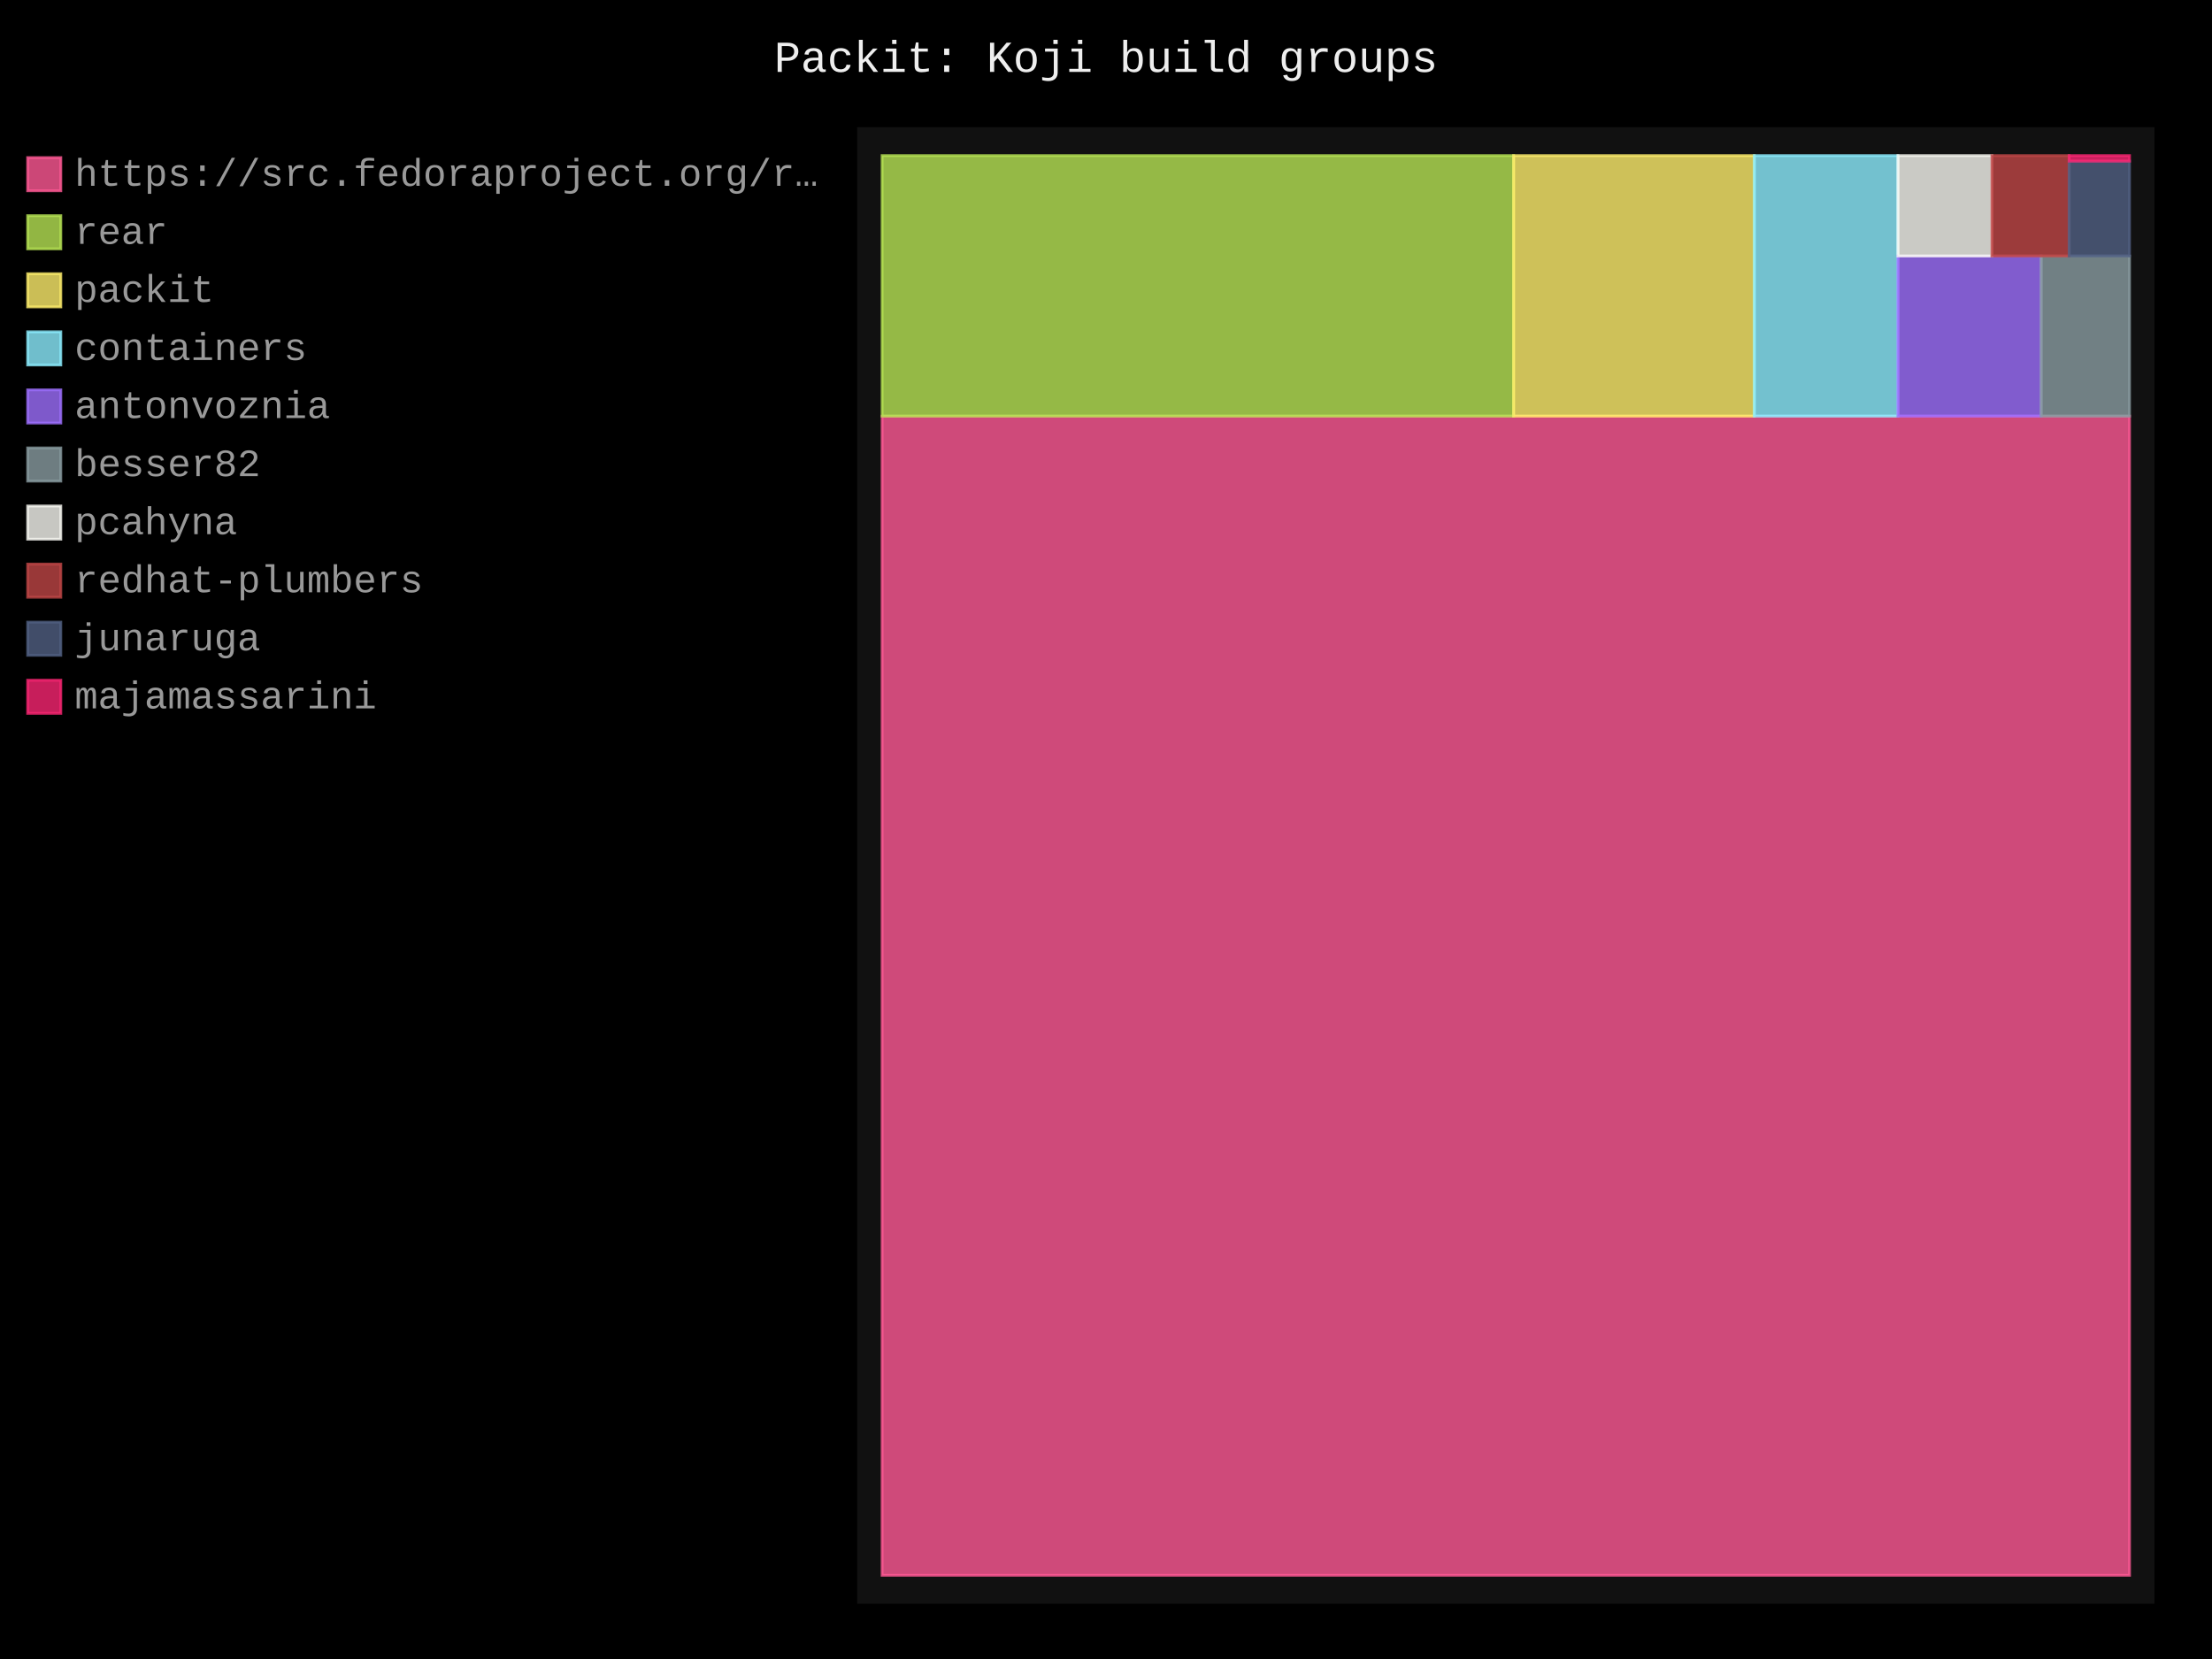
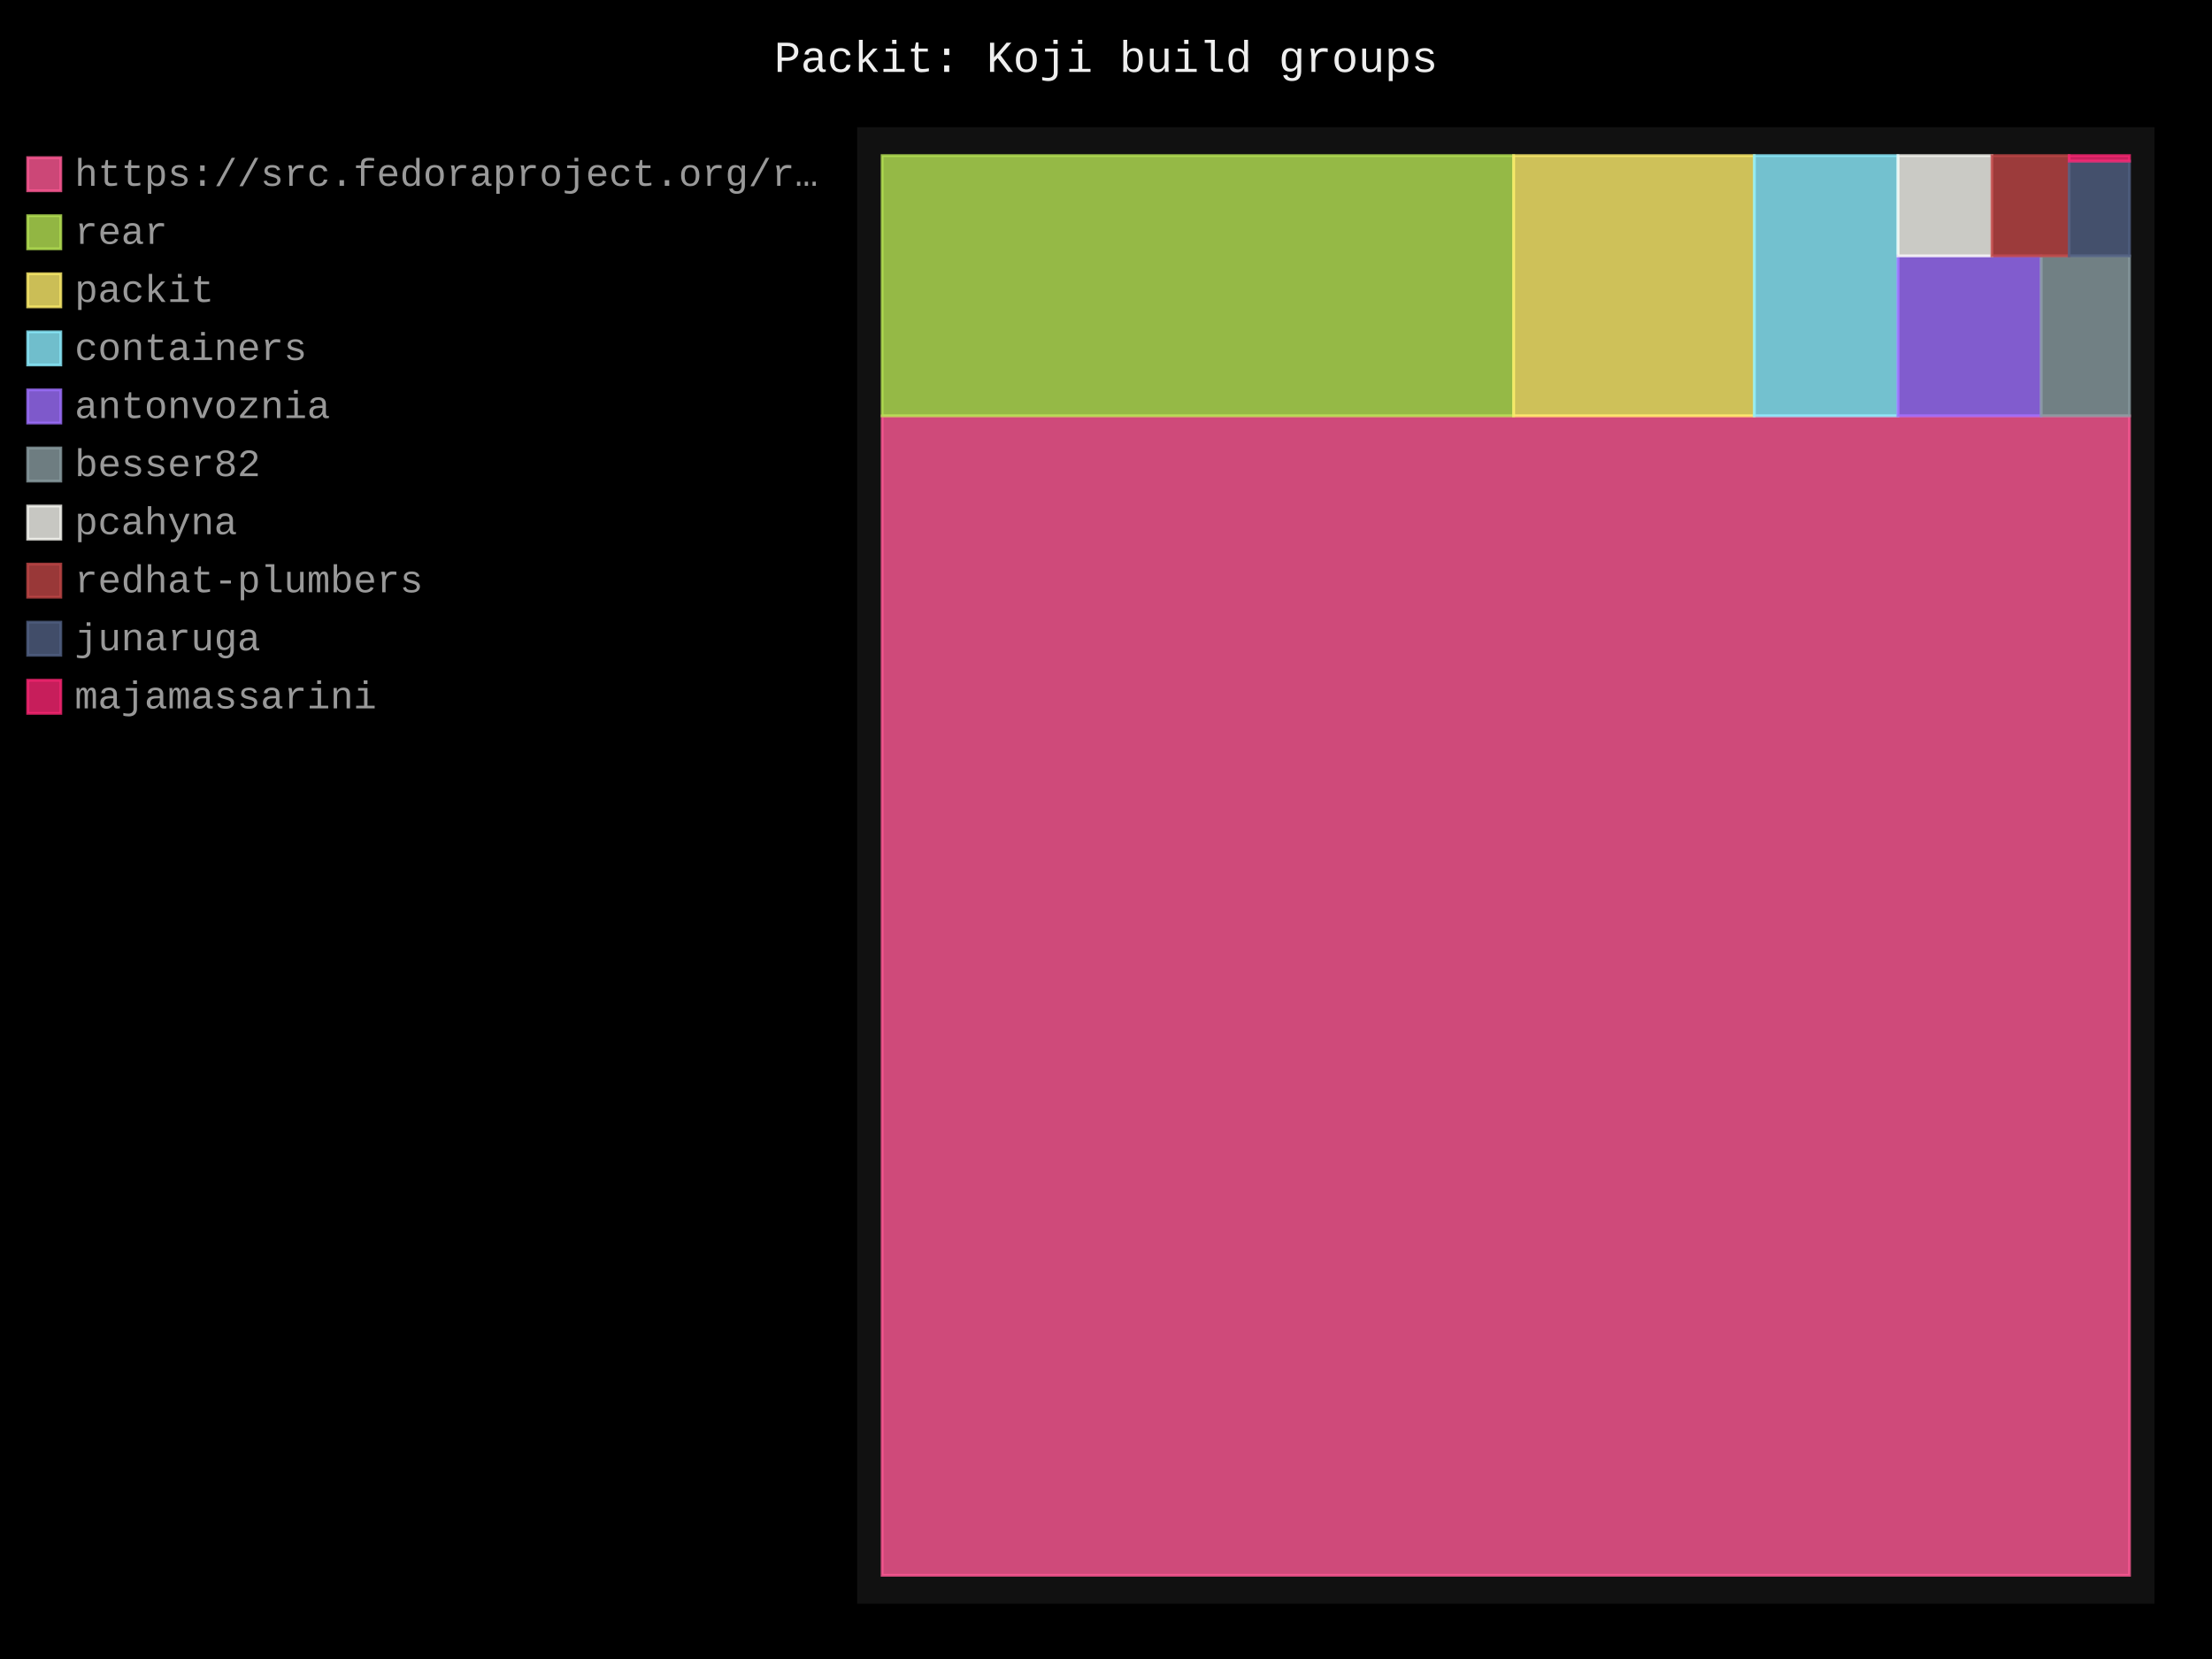
- <svg xmlns="http://www.w3.org/2000/svg" id="chart-5ed01747-1538-4122-8375-22b2e0586939" class="pygal-chart" viewBox="0 0 800 600">
+ <svg xmlns="http://www.w3.org/2000/svg" id="chart-50804959-2989-4a90-8897-90ba92fcb569" class="pygal-chart" viewBox="0 0 800 600">
  <defs>
-     <style type="text/css">#chart-5ed01747-1538-4122-8375-22b2e0586939{-webkit-user-select:none;-webkit-font-smoothing:antialiased;font-family:Consolas,"Liberation Mono",Menlo,Courier,monospace}#chart-5ed01747-1538-4122-8375-22b2e0586939 .title{font-family:Consolas,"Liberation Mono",Menlo,Courier,monospace;font-size:16px}#chart-5ed01747-1538-4122-8375-22b2e0586939 .legends .legend text{font-family:Consolas,"Liberation Mono",Menlo,Courier,monospace;font-size:14px}#chart-5ed01747-1538-4122-8375-22b2e0586939 .axis text{font-family:Consolas,"Liberation Mono",Menlo,Courier,monospace;font-size:10px}#chart-5ed01747-1538-4122-8375-22b2e0586939 .axis text.major{font-family:Consolas,"Liberation Mono",Menlo,Courier,monospace;font-size:10px}#chart-5ed01747-1538-4122-8375-22b2e0586939 .text-overlay text.value{font-family:Consolas,"Liberation Mono",Menlo,Courier,monospace;font-size:16px}#chart-5ed01747-1538-4122-8375-22b2e0586939 .text-overlay text.label{font-family:Consolas,"Liberation Mono",Menlo,Courier,monospace;font-size:10px}#chart-5ed01747-1538-4122-8375-22b2e0586939 .tooltip{font-family:Consolas,"Liberation Mono",Menlo,Courier,monospace;font-size:14px}#chart-5ed01747-1538-4122-8375-22b2e0586939 text.no_data{font-family:Consolas,"Liberation Mono",Menlo,Courier,monospace;font-size:64px}
- #chart-5ed01747-1538-4122-8375-22b2e0586939{background-color:black}#chart-5ed01747-1538-4122-8375-22b2e0586939 path,#chart-5ed01747-1538-4122-8375-22b2e0586939 line,#chart-5ed01747-1538-4122-8375-22b2e0586939 rect,#chart-5ed01747-1538-4122-8375-22b2e0586939 circle{-webkit-transition:250ms;-moz-transition:250ms;transition:250ms}#chart-5ed01747-1538-4122-8375-22b2e0586939 .graph &gt; .background{fill:black}#chart-5ed01747-1538-4122-8375-22b2e0586939 .plot &gt; .background{fill:#111}#chart-5ed01747-1538-4122-8375-22b2e0586939 .graph{fill:#999}#chart-5ed01747-1538-4122-8375-22b2e0586939 text.no_data{fill:#eee}#chart-5ed01747-1538-4122-8375-22b2e0586939 .title{fill:#eee}#chart-5ed01747-1538-4122-8375-22b2e0586939 .legends .legend text{fill:#999}#chart-5ed01747-1538-4122-8375-22b2e0586939 .legends .legend:hover text{fill:#eee}#chart-5ed01747-1538-4122-8375-22b2e0586939 .axis .line{stroke:#eee}#chart-5ed01747-1538-4122-8375-22b2e0586939 .axis .guide.line{stroke:#555}#chart-5ed01747-1538-4122-8375-22b2e0586939 .axis .major.line{stroke:#999}#chart-5ed01747-1538-4122-8375-22b2e0586939 .axis text.major{fill:#eee}#chart-5ed01747-1538-4122-8375-22b2e0586939 .axis.y .guides:hover .guide.line,#chart-5ed01747-1538-4122-8375-22b2e0586939 .line-graph .axis.x .guides:hover .guide.line,#chart-5ed01747-1538-4122-8375-22b2e0586939 .stackedline-graph .axis.x .guides:hover .guide.line,#chart-5ed01747-1538-4122-8375-22b2e0586939 .xy-graph .axis.x .guides:hover .guide.line{stroke:#eee}#chart-5ed01747-1538-4122-8375-22b2e0586939 .axis .guides:hover text{fill:#eee}#chart-5ed01747-1538-4122-8375-22b2e0586939 .reactive{fill-opacity:.8;stroke-opacity:.8;stroke-width:1}#chart-5ed01747-1538-4122-8375-22b2e0586939 .ci{stroke:#999}#chart-5ed01747-1538-4122-8375-22b2e0586939 .reactive.active,#chart-5ed01747-1538-4122-8375-22b2e0586939 .active .reactive{fill-opacity:.4;stroke-opacity:.9;stroke-width:4}#chart-5ed01747-1538-4122-8375-22b2e0586939 .ci .reactive.active{stroke-width:1.5}#chart-5ed01747-1538-4122-8375-22b2e0586939 .series text{fill:#eee}#chart-5ed01747-1538-4122-8375-22b2e0586939 .tooltip rect{fill:#111;stroke:#eee;-webkit-transition:opacity 250ms;-moz-transition:opacity 250ms;transition:opacity 250ms}#chart-5ed01747-1538-4122-8375-22b2e0586939 .tooltip .label{fill:#999}#chart-5ed01747-1538-4122-8375-22b2e0586939 .tooltip .label{fill:#999}#chart-5ed01747-1538-4122-8375-22b2e0586939 .tooltip .legend{font-size:.8em;fill:#555}#chart-5ed01747-1538-4122-8375-22b2e0586939 .tooltip .x_label{font-size:.6em;fill:#eee}#chart-5ed01747-1538-4122-8375-22b2e0586939 .tooltip .xlink{font-size:.5em;text-decoration:underline}#chart-5ed01747-1538-4122-8375-22b2e0586939 .tooltip .value{font-size:1.5em}#chart-5ed01747-1538-4122-8375-22b2e0586939 .bound{font-size:.5em}#chart-5ed01747-1538-4122-8375-22b2e0586939 .max-value{font-size:.75em;fill:#555}#chart-5ed01747-1538-4122-8375-22b2e0586939 .map-element{fill:#111;stroke:#555 !important}#chart-5ed01747-1538-4122-8375-22b2e0586939 .map-element .reactive{fill-opacity:inherit;stroke-opacity:inherit}#chart-5ed01747-1538-4122-8375-22b2e0586939 .color-0,#chart-5ed01747-1538-4122-8375-22b2e0586939 .color-0 a:visited{stroke:#ff5995;fill:#ff5995}#chart-5ed01747-1538-4122-8375-22b2e0586939 .color-1,#chart-5ed01747-1538-4122-8375-22b2e0586939 .color-1 a:visited{stroke:#b6e354;fill:#b6e354}#chart-5ed01747-1538-4122-8375-22b2e0586939 .color-2,#chart-5ed01747-1538-4122-8375-22b2e0586939 .color-2 a:visited{stroke:#feed6c;fill:#feed6c}#chart-5ed01747-1538-4122-8375-22b2e0586939 .color-3,#chart-5ed01747-1538-4122-8375-22b2e0586939 .color-3 a:visited{stroke:#8cedff;fill:#8cedff}#chart-5ed01747-1538-4122-8375-22b2e0586939 .color-4,#chart-5ed01747-1538-4122-8375-22b2e0586939 .color-4 a:visited{stroke:#9e6ffe;fill:#9e6ffe}#chart-5ed01747-1538-4122-8375-22b2e0586939 .color-5,#chart-5ed01747-1538-4122-8375-22b2e0586939 .color-5 a:visited{stroke:#899ca1;fill:#899ca1}#chart-5ed01747-1538-4122-8375-22b2e0586939 .color-6,#chart-5ed01747-1538-4122-8375-22b2e0586939 .color-6 a:visited{stroke:#f8f8f2;fill:#f8f8f2}#chart-5ed01747-1538-4122-8375-22b2e0586939 .color-7,#chart-5ed01747-1538-4122-8375-22b2e0586939 .color-7 a:visited{stroke:#bf4646;fill:#bf4646}#chart-5ed01747-1538-4122-8375-22b2e0586939 .color-8,#chart-5ed01747-1538-4122-8375-22b2e0586939 .color-8 a:visited{stroke:#516083;fill:#516083}#chart-5ed01747-1538-4122-8375-22b2e0586939 .color-9,#chart-5ed01747-1538-4122-8375-22b2e0586939 .color-9 a:visited{stroke:#f92672;fill:#f92672}#chart-5ed01747-1538-4122-8375-22b2e0586939 .text-overlay .color-0 text{fill:black}#chart-5ed01747-1538-4122-8375-22b2e0586939 .text-overlay .color-1 text{fill:black}#chart-5ed01747-1538-4122-8375-22b2e0586939 .text-overlay .color-2 text{fill:black}#chart-5ed01747-1538-4122-8375-22b2e0586939 .text-overlay .color-3 text{fill:black}#chart-5ed01747-1538-4122-8375-22b2e0586939 .text-overlay .color-4 text{fill:black}#chart-5ed01747-1538-4122-8375-22b2e0586939 .text-overlay .color-5 text{fill:black}#chart-5ed01747-1538-4122-8375-22b2e0586939 .text-overlay .color-6 text{fill:black}#chart-5ed01747-1538-4122-8375-22b2e0586939 .text-overlay .color-7 text{fill:black}#chart-5ed01747-1538-4122-8375-22b2e0586939 .text-overlay .color-8 text{fill:black}#chart-5ed01747-1538-4122-8375-22b2e0586939 .text-overlay .color-9 text{fill:black}
- #chart-5ed01747-1538-4122-8375-22b2e0586939 text.no_data{text-anchor:middle}#chart-5ed01747-1538-4122-8375-22b2e0586939 .guide.line{fill:none}#chart-5ed01747-1538-4122-8375-22b2e0586939 .centered{text-anchor:middle}#chart-5ed01747-1538-4122-8375-22b2e0586939 .title{text-anchor:middle}#chart-5ed01747-1538-4122-8375-22b2e0586939 .legends .legend text{fill-opacity:1}#chart-5ed01747-1538-4122-8375-22b2e0586939 .axis.x text{text-anchor:middle}#chart-5ed01747-1538-4122-8375-22b2e0586939 .axis.x:not(.web) text[transform]{text-anchor:start}#chart-5ed01747-1538-4122-8375-22b2e0586939 .axis.x:not(.web) text[transform].backwards{text-anchor:end}#chart-5ed01747-1538-4122-8375-22b2e0586939 .axis.y text{text-anchor:end}#chart-5ed01747-1538-4122-8375-22b2e0586939 .axis.y text[transform].backwards{text-anchor:start}#chart-5ed01747-1538-4122-8375-22b2e0586939 .axis.y2 text{text-anchor:start}#chart-5ed01747-1538-4122-8375-22b2e0586939 .axis.y2 text[transform].backwards{text-anchor:end}#chart-5ed01747-1538-4122-8375-22b2e0586939 .axis .guide.line{stroke-dasharray:4,4;stroke:black}#chart-5ed01747-1538-4122-8375-22b2e0586939 .axis .major.guide.line{stroke-dasharray:6,6;stroke:black}#chart-5ed01747-1538-4122-8375-22b2e0586939 .horizontal .axis.y .guide.line,#chart-5ed01747-1538-4122-8375-22b2e0586939 .horizontal .axis.y2 .guide.line,#chart-5ed01747-1538-4122-8375-22b2e0586939 .vertical .axis.x .guide.line{opacity:0}#chart-5ed01747-1538-4122-8375-22b2e0586939 .horizontal .axis.always_show .guide.line,#chart-5ed01747-1538-4122-8375-22b2e0586939 .vertical .axis.always_show .guide.line{opacity:1 !important}#chart-5ed01747-1538-4122-8375-22b2e0586939 .axis.y .guides:hover .guide.line,#chart-5ed01747-1538-4122-8375-22b2e0586939 .axis.y2 .guides:hover .guide.line,#chart-5ed01747-1538-4122-8375-22b2e0586939 .axis.x .guides:hover .guide.line{opacity:1}#chart-5ed01747-1538-4122-8375-22b2e0586939 .axis .guides:hover text{opacity:1}#chart-5ed01747-1538-4122-8375-22b2e0586939 .nofill{fill:none}#chart-5ed01747-1538-4122-8375-22b2e0586939 .subtle-fill{fill-opacity:.2}#chart-5ed01747-1538-4122-8375-22b2e0586939 .dot{stroke-width:1px;fill-opacity:1;stroke-opacity:1}#chart-5ed01747-1538-4122-8375-22b2e0586939 .dot.active{stroke-width:5px}#chart-5ed01747-1538-4122-8375-22b2e0586939 .dot.negative{fill:transparent}#chart-5ed01747-1538-4122-8375-22b2e0586939 text,#chart-5ed01747-1538-4122-8375-22b2e0586939 tspan{stroke:none !important}#chart-5ed01747-1538-4122-8375-22b2e0586939 .series text.active{opacity:1}#chart-5ed01747-1538-4122-8375-22b2e0586939 .tooltip rect{fill-opacity:.95;stroke-width:.5}#chart-5ed01747-1538-4122-8375-22b2e0586939 .tooltip text{fill-opacity:1}#chart-5ed01747-1538-4122-8375-22b2e0586939 .showable{visibility:hidden}#chart-5ed01747-1538-4122-8375-22b2e0586939 .showable.shown{visibility:visible}#chart-5ed01747-1538-4122-8375-22b2e0586939 .gauge-background{fill:rgba(229,229,229,1);stroke:none}#chart-5ed01747-1538-4122-8375-22b2e0586939 .bg-lines{stroke:black;stroke-width:2px}</style>
+     <style type="text/css">#chart-50804959-2989-4a90-8897-90ba92fcb569{-webkit-user-select:none;-webkit-font-smoothing:antialiased;font-family:Consolas,"Liberation Mono",Menlo,Courier,monospace}#chart-50804959-2989-4a90-8897-90ba92fcb569 .title{font-family:Consolas,"Liberation Mono",Menlo,Courier,monospace;font-size:16px}#chart-50804959-2989-4a90-8897-90ba92fcb569 .legends .legend text{font-family:Consolas,"Liberation Mono",Menlo,Courier,monospace;font-size:14px}#chart-50804959-2989-4a90-8897-90ba92fcb569 .axis text{font-family:Consolas,"Liberation Mono",Menlo,Courier,monospace;font-size:10px}#chart-50804959-2989-4a90-8897-90ba92fcb569 .axis text.major{font-family:Consolas,"Liberation Mono",Menlo,Courier,monospace;font-size:10px}#chart-50804959-2989-4a90-8897-90ba92fcb569 .text-overlay text.value{font-family:Consolas,"Liberation Mono",Menlo,Courier,monospace;font-size:16px}#chart-50804959-2989-4a90-8897-90ba92fcb569 .text-overlay text.label{font-family:Consolas,"Liberation Mono",Menlo,Courier,monospace;font-size:10px}#chart-50804959-2989-4a90-8897-90ba92fcb569 .tooltip{font-family:Consolas,"Liberation Mono",Menlo,Courier,monospace;font-size:14px}#chart-50804959-2989-4a90-8897-90ba92fcb569 text.no_data{font-family:Consolas,"Liberation Mono",Menlo,Courier,monospace;font-size:64px}
+ #chart-50804959-2989-4a90-8897-90ba92fcb569{background-color:black}#chart-50804959-2989-4a90-8897-90ba92fcb569 path,#chart-50804959-2989-4a90-8897-90ba92fcb569 line,#chart-50804959-2989-4a90-8897-90ba92fcb569 rect,#chart-50804959-2989-4a90-8897-90ba92fcb569 circle{-webkit-transition:250ms;-moz-transition:250ms;transition:250ms}#chart-50804959-2989-4a90-8897-90ba92fcb569 .graph &gt; .background{fill:black}#chart-50804959-2989-4a90-8897-90ba92fcb569 .plot &gt; .background{fill:#111}#chart-50804959-2989-4a90-8897-90ba92fcb569 .graph{fill:#999}#chart-50804959-2989-4a90-8897-90ba92fcb569 text.no_data{fill:#eee}#chart-50804959-2989-4a90-8897-90ba92fcb569 .title{fill:#eee}#chart-50804959-2989-4a90-8897-90ba92fcb569 .legends .legend text{fill:#999}#chart-50804959-2989-4a90-8897-90ba92fcb569 .legends .legend:hover text{fill:#eee}#chart-50804959-2989-4a90-8897-90ba92fcb569 .axis .line{stroke:#eee}#chart-50804959-2989-4a90-8897-90ba92fcb569 .axis .guide.line{stroke:#555}#chart-50804959-2989-4a90-8897-90ba92fcb569 .axis .major.line{stroke:#999}#chart-50804959-2989-4a90-8897-90ba92fcb569 .axis text.major{fill:#eee}#chart-50804959-2989-4a90-8897-90ba92fcb569 .axis.y .guides:hover .guide.line,#chart-50804959-2989-4a90-8897-90ba92fcb569 .line-graph .axis.x .guides:hover .guide.line,#chart-50804959-2989-4a90-8897-90ba92fcb569 .stackedline-graph .axis.x .guides:hover .guide.line,#chart-50804959-2989-4a90-8897-90ba92fcb569 .xy-graph .axis.x .guides:hover .guide.line{stroke:#eee}#chart-50804959-2989-4a90-8897-90ba92fcb569 .axis .guides:hover text{fill:#eee}#chart-50804959-2989-4a90-8897-90ba92fcb569 .reactive{fill-opacity:.8;stroke-opacity:.8;stroke-width:1}#chart-50804959-2989-4a90-8897-90ba92fcb569 .ci{stroke:#999}#chart-50804959-2989-4a90-8897-90ba92fcb569 .reactive.active,#chart-50804959-2989-4a90-8897-90ba92fcb569 .active .reactive{fill-opacity:.4;stroke-opacity:.9;stroke-width:4}#chart-50804959-2989-4a90-8897-90ba92fcb569 .ci .reactive.active{stroke-width:1.5}#chart-50804959-2989-4a90-8897-90ba92fcb569 .series text{fill:#eee}#chart-50804959-2989-4a90-8897-90ba92fcb569 .tooltip rect{fill:#111;stroke:#eee;-webkit-transition:opacity 250ms;-moz-transition:opacity 250ms;transition:opacity 250ms}#chart-50804959-2989-4a90-8897-90ba92fcb569 .tooltip .label{fill:#999}#chart-50804959-2989-4a90-8897-90ba92fcb569 .tooltip .label{fill:#999}#chart-50804959-2989-4a90-8897-90ba92fcb569 .tooltip .legend{font-size:.8em;fill:#555}#chart-50804959-2989-4a90-8897-90ba92fcb569 .tooltip .x_label{font-size:.6em;fill:#eee}#chart-50804959-2989-4a90-8897-90ba92fcb569 .tooltip .xlink{font-size:.5em;text-decoration:underline}#chart-50804959-2989-4a90-8897-90ba92fcb569 .tooltip .value{font-size:1.5em}#chart-50804959-2989-4a90-8897-90ba92fcb569 .bound{font-size:.5em}#chart-50804959-2989-4a90-8897-90ba92fcb569 .max-value{font-size:.75em;fill:#555}#chart-50804959-2989-4a90-8897-90ba92fcb569 .map-element{fill:#111;stroke:#555 !important}#chart-50804959-2989-4a90-8897-90ba92fcb569 .map-element .reactive{fill-opacity:inherit;stroke-opacity:inherit}#chart-50804959-2989-4a90-8897-90ba92fcb569 .color-0,#chart-50804959-2989-4a90-8897-90ba92fcb569 .color-0 a:visited{stroke:#ff5995;fill:#ff5995}#chart-50804959-2989-4a90-8897-90ba92fcb569 .color-1,#chart-50804959-2989-4a90-8897-90ba92fcb569 .color-1 a:visited{stroke:#b6e354;fill:#b6e354}#chart-50804959-2989-4a90-8897-90ba92fcb569 .color-2,#chart-50804959-2989-4a90-8897-90ba92fcb569 .color-2 a:visited{stroke:#feed6c;fill:#feed6c}#chart-50804959-2989-4a90-8897-90ba92fcb569 .color-3,#chart-50804959-2989-4a90-8897-90ba92fcb569 .color-3 a:visited{stroke:#8cedff;fill:#8cedff}#chart-50804959-2989-4a90-8897-90ba92fcb569 .color-4,#chart-50804959-2989-4a90-8897-90ba92fcb569 .color-4 a:visited{stroke:#9e6ffe;fill:#9e6ffe}#chart-50804959-2989-4a90-8897-90ba92fcb569 .color-5,#chart-50804959-2989-4a90-8897-90ba92fcb569 .color-5 a:visited{stroke:#899ca1;fill:#899ca1}#chart-50804959-2989-4a90-8897-90ba92fcb569 .color-6,#chart-50804959-2989-4a90-8897-90ba92fcb569 .color-6 a:visited{stroke:#f8f8f2;fill:#f8f8f2}#chart-50804959-2989-4a90-8897-90ba92fcb569 .color-7,#chart-50804959-2989-4a90-8897-90ba92fcb569 .color-7 a:visited{stroke:#bf4646;fill:#bf4646}#chart-50804959-2989-4a90-8897-90ba92fcb569 .color-8,#chart-50804959-2989-4a90-8897-90ba92fcb569 .color-8 a:visited{stroke:#516083;fill:#516083}#chart-50804959-2989-4a90-8897-90ba92fcb569 .color-9,#chart-50804959-2989-4a90-8897-90ba92fcb569 .color-9 a:visited{stroke:#f92672;fill:#f92672}#chart-50804959-2989-4a90-8897-90ba92fcb569 .text-overlay .color-0 text{fill:black}#chart-50804959-2989-4a90-8897-90ba92fcb569 .text-overlay .color-1 text{fill:black}#chart-50804959-2989-4a90-8897-90ba92fcb569 .text-overlay .color-2 text{fill:black}#chart-50804959-2989-4a90-8897-90ba92fcb569 .text-overlay .color-3 text{fill:black}#chart-50804959-2989-4a90-8897-90ba92fcb569 .text-overlay .color-4 text{fill:black}#chart-50804959-2989-4a90-8897-90ba92fcb569 .text-overlay .color-5 text{fill:black}#chart-50804959-2989-4a90-8897-90ba92fcb569 .text-overlay .color-6 text{fill:black}#chart-50804959-2989-4a90-8897-90ba92fcb569 .text-overlay .color-7 text{fill:black}#chart-50804959-2989-4a90-8897-90ba92fcb569 .text-overlay .color-8 text{fill:black}#chart-50804959-2989-4a90-8897-90ba92fcb569 .text-overlay .color-9 text{fill:black}
+ #chart-50804959-2989-4a90-8897-90ba92fcb569 text.no_data{text-anchor:middle}#chart-50804959-2989-4a90-8897-90ba92fcb569 .guide.line{fill:none}#chart-50804959-2989-4a90-8897-90ba92fcb569 .centered{text-anchor:middle}#chart-50804959-2989-4a90-8897-90ba92fcb569 .title{text-anchor:middle}#chart-50804959-2989-4a90-8897-90ba92fcb569 .legends .legend text{fill-opacity:1}#chart-50804959-2989-4a90-8897-90ba92fcb569 .axis.x text{text-anchor:middle}#chart-50804959-2989-4a90-8897-90ba92fcb569 .axis.x:not(.web) text[transform]{text-anchor:start}#chart-50804959-2989-4a90-8897-90ba92fcb569 .axis.x:not(.web) text[transform].backwards{text-anchor:end}#chart-50804959-2989-4a90-8897-90ba92fcb569 .axis.y text{text-anchor:end}#chart-50804959-2989-4a90-8897-90ba92fcb569 .axis.y text[transform].backwards{text-anchor:start}#chart-50804959-2989-4a90-8897-90ba92fcb569 .axis.y2 text{text-anchor:start}#chart-50804959-2989-4a90-8897-90ba92fcb569 .axis.y2 text[transform].backwards{text-anchor:end}#chart-50804959-2989-4a90-8897-90ba92fcb569 .axis .guide.line{stroke-dasharray:4,4;stroke:black}#chart-50804959-2989-4a90-8897-90ba92fcb569 .axis .major.guide.line{stroke-dasharray:6,6;stroke:black}#chart-50804959-2989-4a90-8897-90ba92fcb569 .horizontal .axis.y .guide.line,#chart-50804959-2989-4a90-8897-90ba92fcb569 .horizontal .axis.y2 .guide.line,#chart-50804959-2989-4a90-8897-90ba92fcb569 .vertical .axis.x .guide.line{opacity:0}#chart-50804959-2989-4a90-8897-90ba92fcb569 .horizontal .axis.always_show .guide.line,#chart-50804959-2989-4a90-8897-90ba92fcb569 .vertical .axis.always_show .guide.line{opacity:1 !important}#chart-50804959-2989-4a90-8897-90ba92fcb569 .axis.y .guides:hover .guide.line,#chart-50804959-2989-4a90-8897-90ba92fcb569 .axis.y2 .guides:hover .guide.line,#chart-50804959-2989-4a90-8897-90ba92fcb569 .axis.x .guides:hover .guide.line{opacity:1}#chart-50804959-2989-4a90-8897-90ba92fcb569 .axis .guides:hover text{opacity:1}#chart-50804959-2989-4a90-8897-90ba92fcb569 .nofill{fill:none}#chart-50804959-2989-4a90-8897-90ba92fcb569 .subtle-fill{fill-opacity:.2}#chart-50804959-2989-4a90-8897-90ba92fcb569 .dot{stroke-width:1px;fill-opacity:1;stroke-opacity:1}#chart-50804959-2989-4a90-8897-90ba92fcb569 .dot.active{stroke-width:5px}#chart-50804959-2989-4a90-8897-90ba92fcb569 .dot.negative{fill:transparent}#chart-50804959-2989-4a90-8897-90ba92fcb569 text,#chart-50804959-2989-4a90-8897-90ba92fcb569 tspan{stroke:none !important}#chart-50804959-2989-4a90-8897-90ba92fcb569 .series text.active{opacity:1}#chart-50804959-2989-4a90-8897-90ba92fcb569 .tooltip rect{fill-opacity:.95;stroke-width:.5}#chart-50804959-2989-4a90-8897-90ba92fcb569 .tooltip text{fill-opacity:1}#chart-50804959-2989-4a90-8897-90ba92fcb569 .showable{visibility:hidden}#chart-50804959-2989-4a90-8897-90ba92fcb569 .showable.shown{visibility:visible}#chart-50804959-2989-4a90-8897-90ba92fcb569 .gauge-background{fill:rgba(229,229,229,1);stroke:none}#chart-50804959-2989-4a90-8897-90ba92fcb569 .bg-lines{stroke:black;stroke-width:2px}</style>
  </defs>
  <g class="graph treemap-graph vertical">
    <rect x="0" y="0" width="800" height="600" class="background" />
    <g transform="translate(310, 46)" class="plot">
      <rect x="0" y="0" width="469.2" height="534" class="background" />
      <g class="series serie-0 color-0">
        <g class="rects">
          <g class="rect">
-             <rect x="9.023" y="104.497" width="451.154" height="419.234" class="rect reactive tooltip-trigger" />
+             <rect x="9.023" y="104.407" width="451.154" height="419.324" class="rect reactive tooltip-trigger" />
          </g>
        </g>
      </g>
      <g class="series serie-1 color-1">
        <g class="rects">
          <g class="rect">
-             <rect x="9.023" y="10.269" width="228.385" height="94.227" class="rect reactive tooltip-trigger" />
+             <rect x="9.023" y="10.269" width="228.385" height="94.138" class="rect reactive tooltip-trigger" />
          </g>
        </g>
      </g>
      <g class="series serie-2 color-2">
        <g class="rects">
          <g class="rect">
-             <rect x="237.408" y="10.269" width="87.048" height="94.227" class="rect reactive tooltip-trigger" />
+             <rect x="237.408" y="10.269" width="87.048" height="94.138" class="rect reactive tooltip-trigger" />
          </g>
        </g>
      </g>
      <g class="series serie-3 color-3">
        <g class="rects">
          <g class="rect">
-             <rect x="324.456" y="10.269" width="51.948" height="94.227" class="rect reactive tooltip-trigger" />
+             <rect x="324.456" y="10.269" width="51.948" height="94.138" class="rect reactive tooltip-trigger" />
          </g>
        </g>
      </g>
      <g class="series serie-4 color-4">
        <g class="rects">
          <g class="rect">
-             <rect x="376.405" y="46.592" width="51.787" height="57.905" class="rect reactive tooltip-trigger" />
+             <rect x="376.405" y="46.557" width="51.787" height="57.85" class="rect reactive tooltip-trigger" />
          </g>
        </g>
      </g>
      <g class="series serie-5 color-5">
        <g class="rects">
          <g class="rect">
-             <rect x="428.191" y="46.592" width="31.986" height="57.905" class="rect reactive tooltip-trigger" />
+             <rect x="428.191" y="46.557" width="31.986" height="57.85" class="rect reactive tooltip-trigger" />
          </g>
        </g>
      </g>
      <g class="series serie-6 color-6">
        <g class="rects">
          <g class="rect">
-             <rect x="376.405" y="10.269" width="33.995" height="36.322" class="rect reactive tooltip-trigger" />
+             <rect x="376.405" y="10.269" width="33.995" height="36.288" class="rect reactive tooltip-trigger" />
          </g>
        </g>
      </g>
      <g class="series serie-7 color-7">
        <g class="rects">
          <g class="rect">
-             <rect x="410.399" y="10.269" width="27.924" height="36.322" class="rect reactive tooltip-trigger" />
+             <rect x="410.399" y="10.269" width="27.924" height="36.288" class="rect reactive tooltip-trigger" />
          </g>
        </g>
      </g>
      <g class="series serie-8 color-8">
        <g class="rects">
          <g class="rect">
-             <rect x="438.323" y="12.287" width="21.854" height="34.304" class="rect reactive tooltip-trigger" />
+             <rect x="438.323" y="12.285" width="21.854" height="34.272" class="rect reactive tooltip-trigger" />
          </g>
        </g>
      </g>
      <g class="series serie-9 color-9">
        <g class="rects">
          <g class="rect">
-             <rect x="438.323" y="10.269" width="21.854" height="2.018" class="rect reactive tooltip-trigger" />
+             <rect x="438.323" y="10.269" width="21.854" height="2.016" class="rect reactive tooltip-trigger" />
          </g>
        </g>
      </g>
    </g>
    <g class="titles">
      <text x="400.0" y="26" class="title plot_title">Packit: Koji build groups</text>
    </g>
    <g transform="translate(310, 46)" class="plot overlay">
      <g class="series serie-0 color-0" />
      <g class="series serie-1 color-1" />
      <g class="series serie-2 color-2" />
      <g class="series serie-3 color-3" />
      <g class="series serie-4 color-4" />
      <g class="series serie-5 color-5" />
      <g class="series serie-6 color-6" />
      <g class="series serie-7 color-7" />
      <g class="series serie-8 color-8" />
      <g class="series serie-9 color-9" />
    </g>
    <g transform="translate(310, 46)" class="plot text-overlay">
      <g class="series serie-0 color-0" />
      <g class="series serie-1 color-1" />
      <g class="series serie-2 color-2" />
      <g class="series serie-3 color-3" />
      <g class="series serie-4 color-4" />
      <g class="series serie-5 color-5" />
      <g class="series serie-6 color-6" />
      <g class="series serie-7 color-7" />
      <g class="series serie-8 color-8" />
      <g class="series serie-9 color-9" />
    </g>
    <g transform="translate(310, 46)" class="plot tooltip-overlay">
      <g transform="translate(0 0)" style="opacity: 0" class="tooltip">
        <rect rx="0" ry="0" width="0" height="0" class="tooltip-box" />
        <g class="text" />
      </g>
    </g>
    <g transform="translate(10, 56)" class="legends">
      <g id="activate-serie-0" class="legend reactive activate-serie">
        <rect x="0.0" y="1.0" width="12" height="12" class="color-0 reactive" />
        <text x="17.0" y="11.2">https://src.fedoraproject.org/r…</text>
      </g>
      <g id="activate-serie-1" class="legend reactive activate-serie">
        <rect x="0.0" y="22.0" width="12" height="12" class="color-1 reactive" />
        <text x="17.0" y="32.2">rear</text>
      </g>
      <g id="activate-serie-2" class="legend reactive activate-serie">
        <rect x="0.0" y="43.0" width="12" height="12" class="color-2 reactive" />
        <text x="17.0" y="53.2">packit</text>
      </g>
      <g id="activate-serie-3" class="legend reactive activate-serie">
        <rect x="0.0" y="64.0" width="12" height="12" class="color-3 reactive" />
        <text x="17.0" y="74.2">containers</text>
      </g>
      <g id="activate-serie-4" class="legend reactive activate-serie">
        <rect x="0.0" y="85.0" width="12" height="12" class="color-4 reactive" />
        <text x="17.0" y="95.2">antonvoznia</text>
      </g>
      <g id="activate-serie-5" class="legend reactive activate-serie">
        <rect x="0.0" y="106.0" width="12" height="12" class="color-5 reactive" />
        <text x="17.0" y="116.2">besser82</text>
      </g>
      <g id="activate-serie-6" class="legend reactive activate-serie">
        <rect x="0.0" y="127.0" width="12" height="12" class="color-6 reactive" />
        <text x="17.0" y="137.2">pcahyna</text>
      </g>
      <g id="activate-serie-7" class="legend reactive activate-serie">
        <rect x="0.0" y="148.0" width="12" height="12" class="color-7 reactive" />
        <text x="17.0" y="158.2">redhat-plumbers</text>
      </g>
      <g id="activate-serie-8" class="legend reactive activate-serie">
        <rect x="0.0" y="169.0" width="12" height="12" class="color-8 reactive" />
        <text x="17.0" y="179.2">junaruga</text>
      </g>
      <g id="activate-serie-9" class="legend reactive activate-serie">
        <rect x="0.0" y="190.0" width="12" height="12" class="color-9 reactive" />
        <text x="17.0" y="200.2">majamassarini</text>
      </g>
    </g>
    <g transform="translate(790, 56)" class="legends" />
  </g>
</svg>
